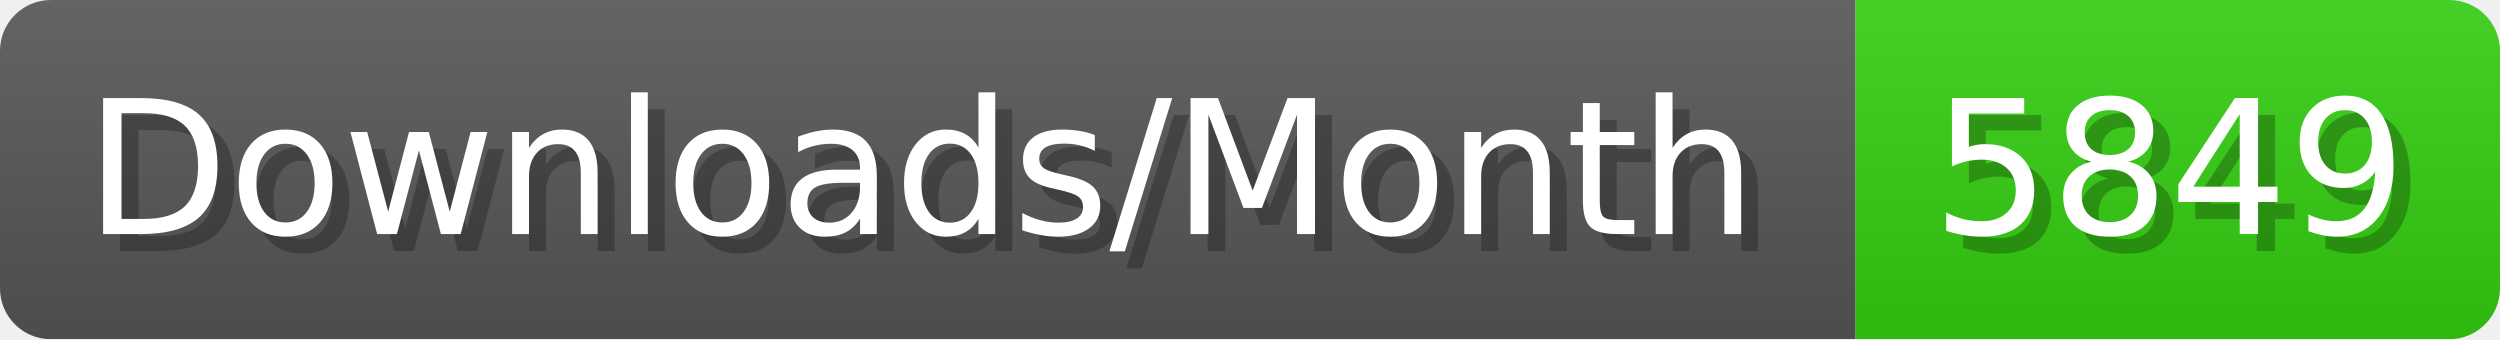
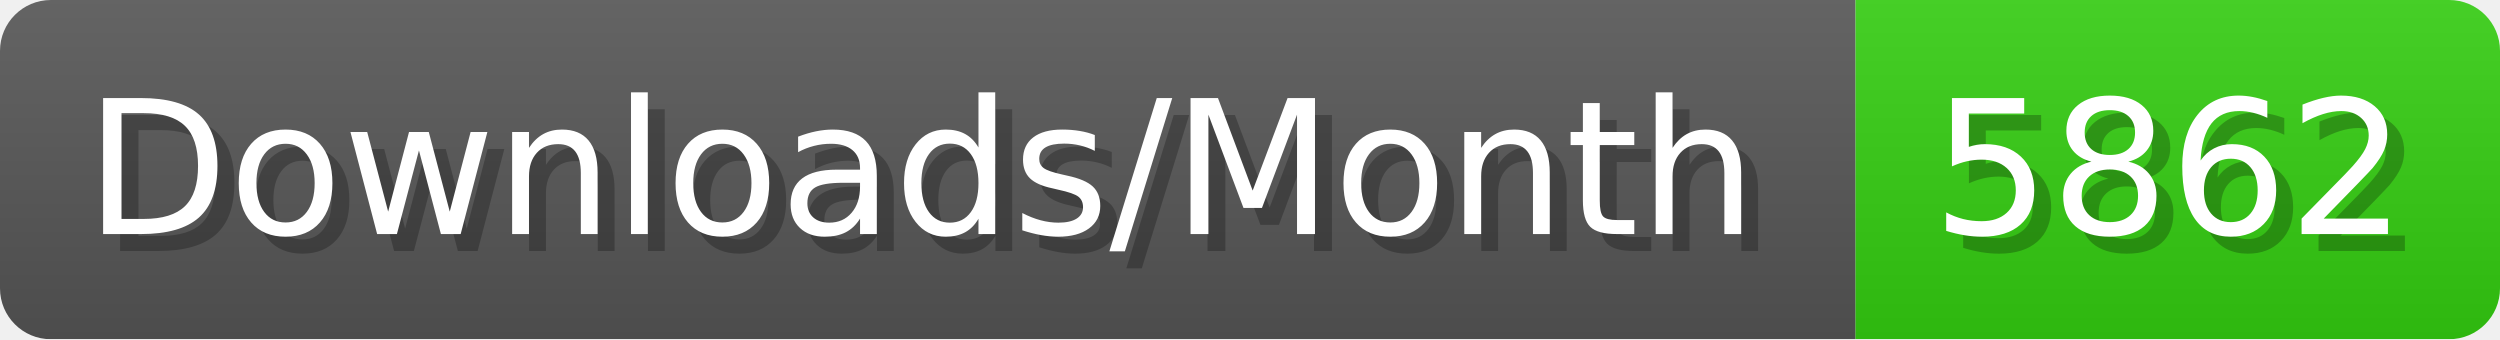
- <svg xmlns="http://www.w3.org/2000/svg" width="147.4" height="20" viewBox="0 0 1474 200" role="img" aria-label="Downloads/Month: 5849">
+ <svg xmlns="http://www.w3.org/2000/svg" width="147.4" height="20" viewBox="0 0 1474 200" role="img" aria-label="Downloads/Month: 5862">
  <linearGradient id="YlXUI" x2="0" y2="100%">
    <stop offset="0" stop-opacity=".1" stop-color="#EEE" />
    <stop offset="1" stop-opacity=".1" />
  </linearGradient>
  <mask id="JHhop">
    <rect width="1474" height="200" rx="30" fill="#FFF" />
  </mask>
  <g mask="url(#JHhop)">
    <rect width="1094" height="200" fill="#555" />
    <rect width="380" height="200" fill="#3C1" x="1094" />
    <rect width="1474" height="200" fill="url(#YlXUI)" />
  </g>
  <g aria-hidden="true" fill="#fff" text-anchor="start" font-family="Verdana,DejaVu Sans,sans-serif" font-size="110">
    <text x="60" y="148" textLength="994" fill="#000" opacity="0.25">Downloads/Month</text>
    <text x="50" y="138" textLength="994">Downloads/Month</text>
-     <text x="1149" y="148" textLength="280" fill="#000" opacity="0.25">5849</text>
-     <text x="1139" y="138" textLength="280">5849</text>
+     <text x="1149" y="148" textLength="280" fill="#000" opacity="0.25">5862</text>
+     <text x="1139" y="138" textLength="280">5862</text>
  </g>
</svg>
